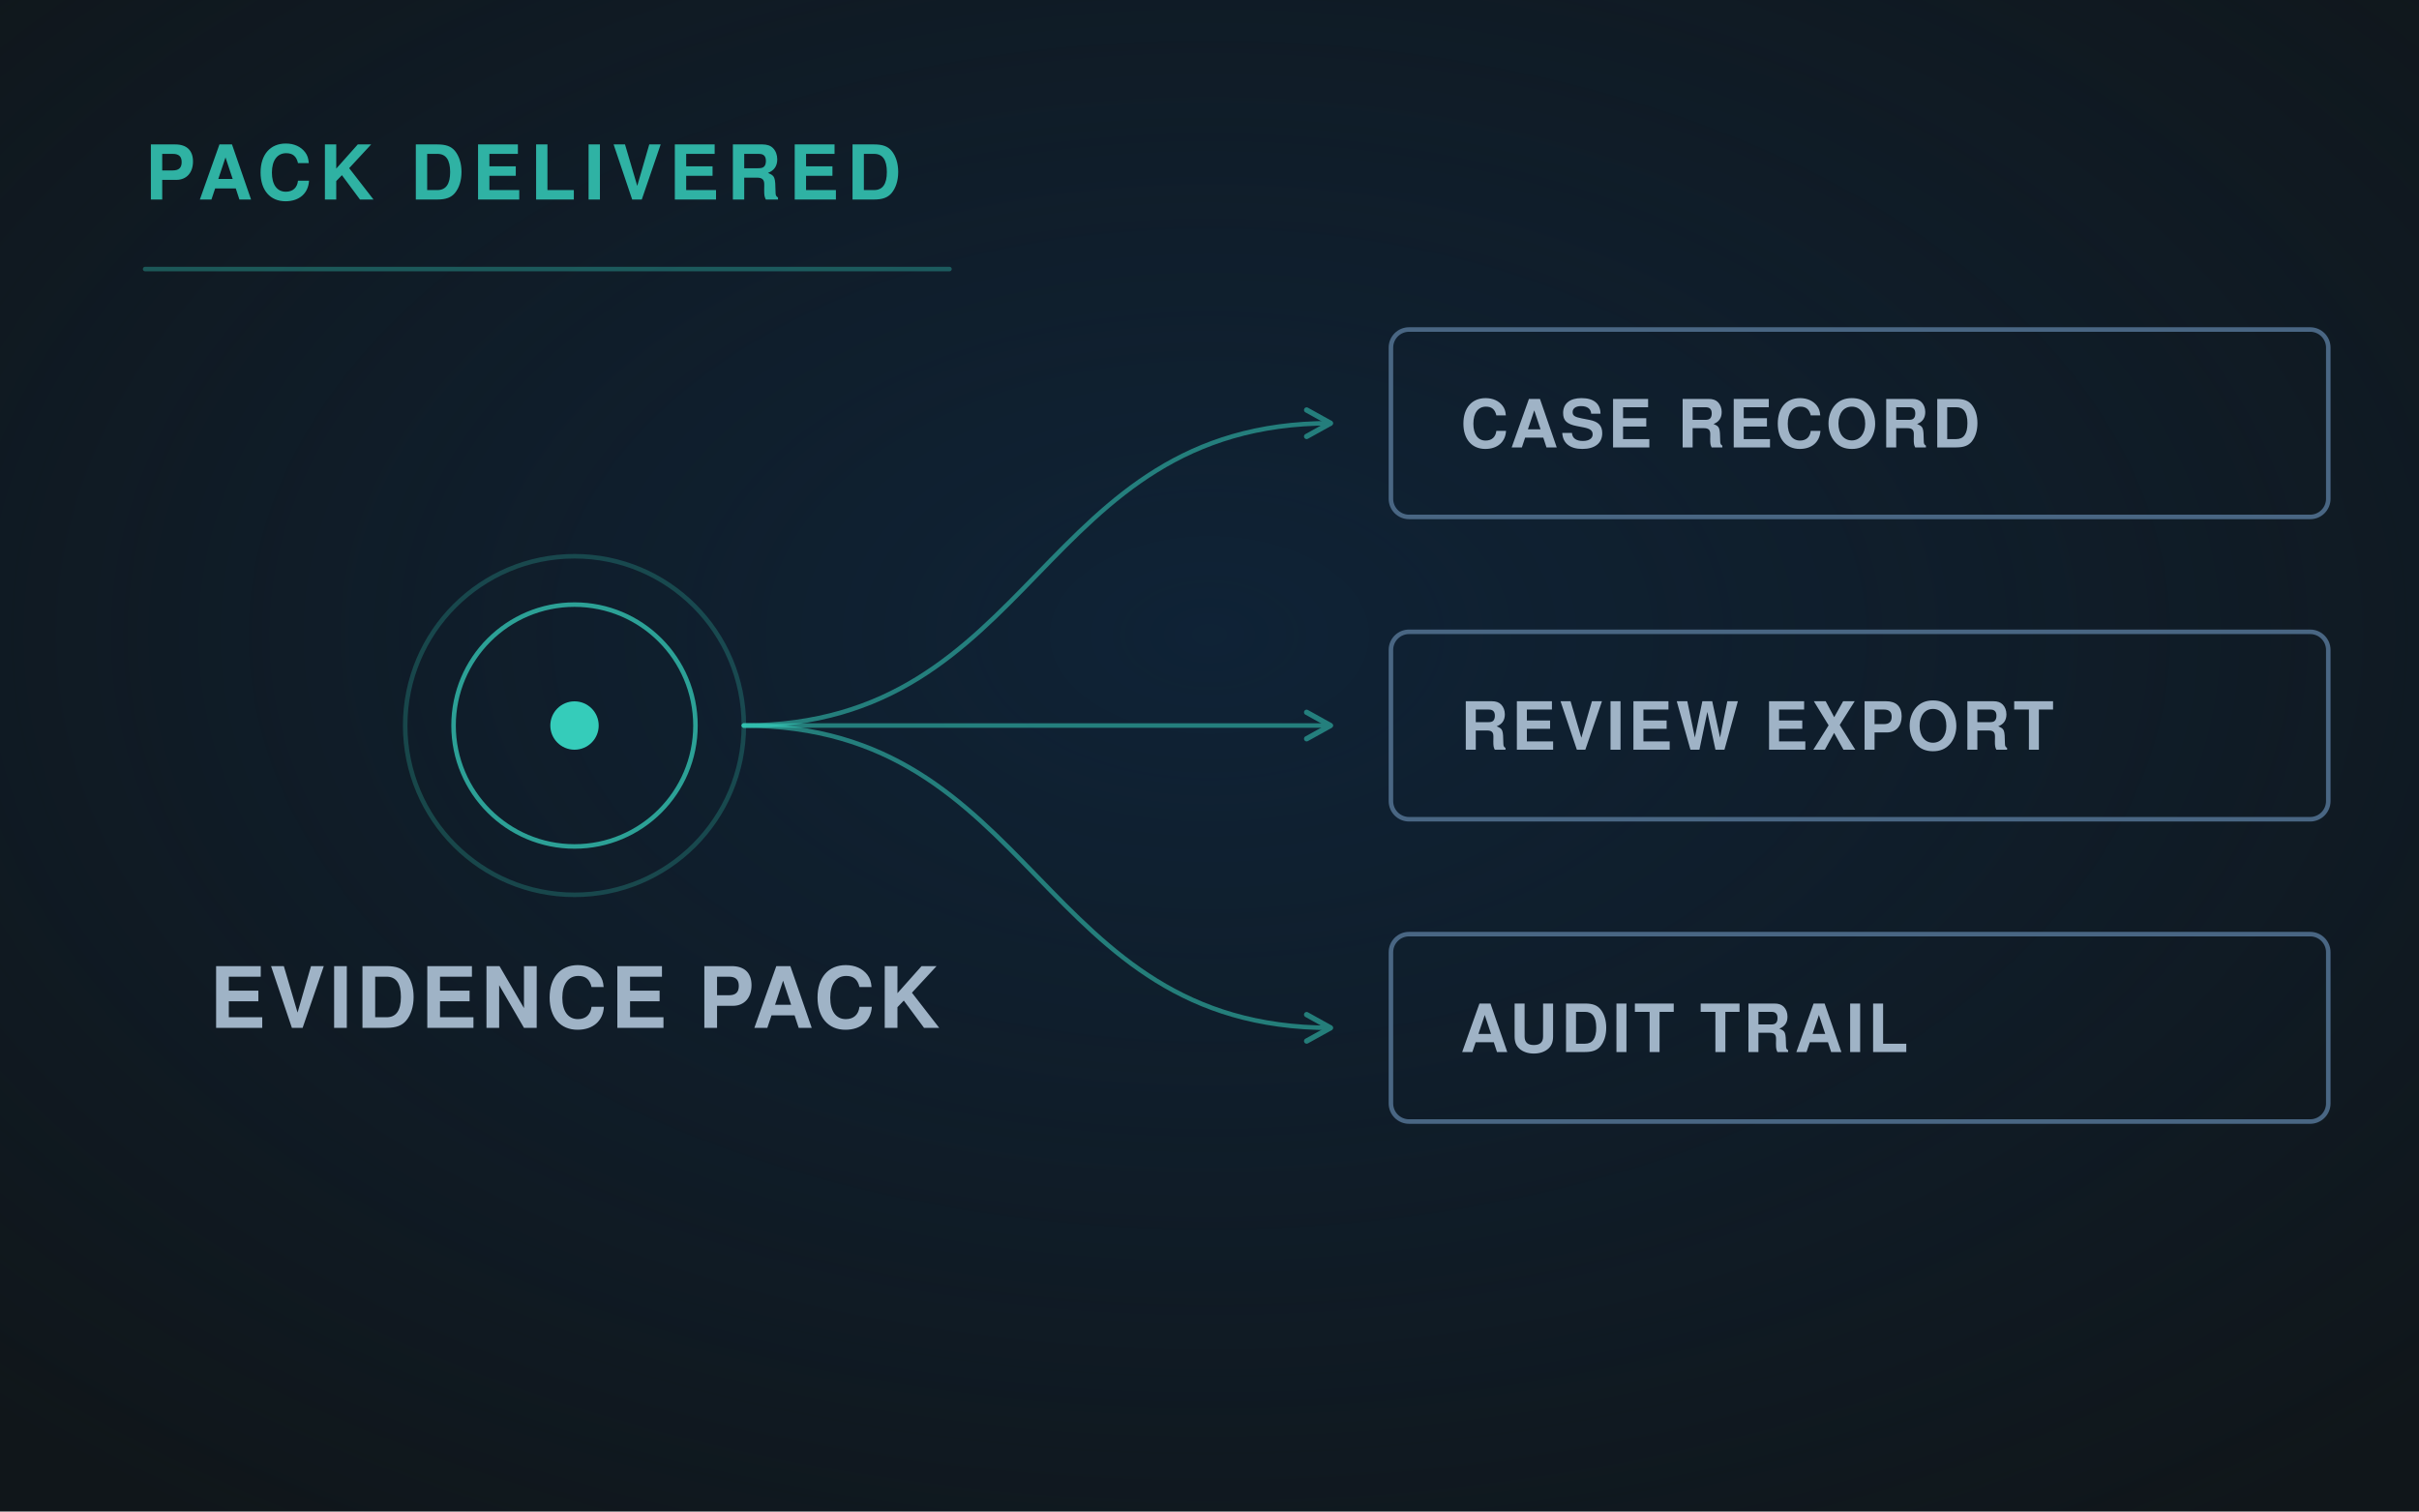
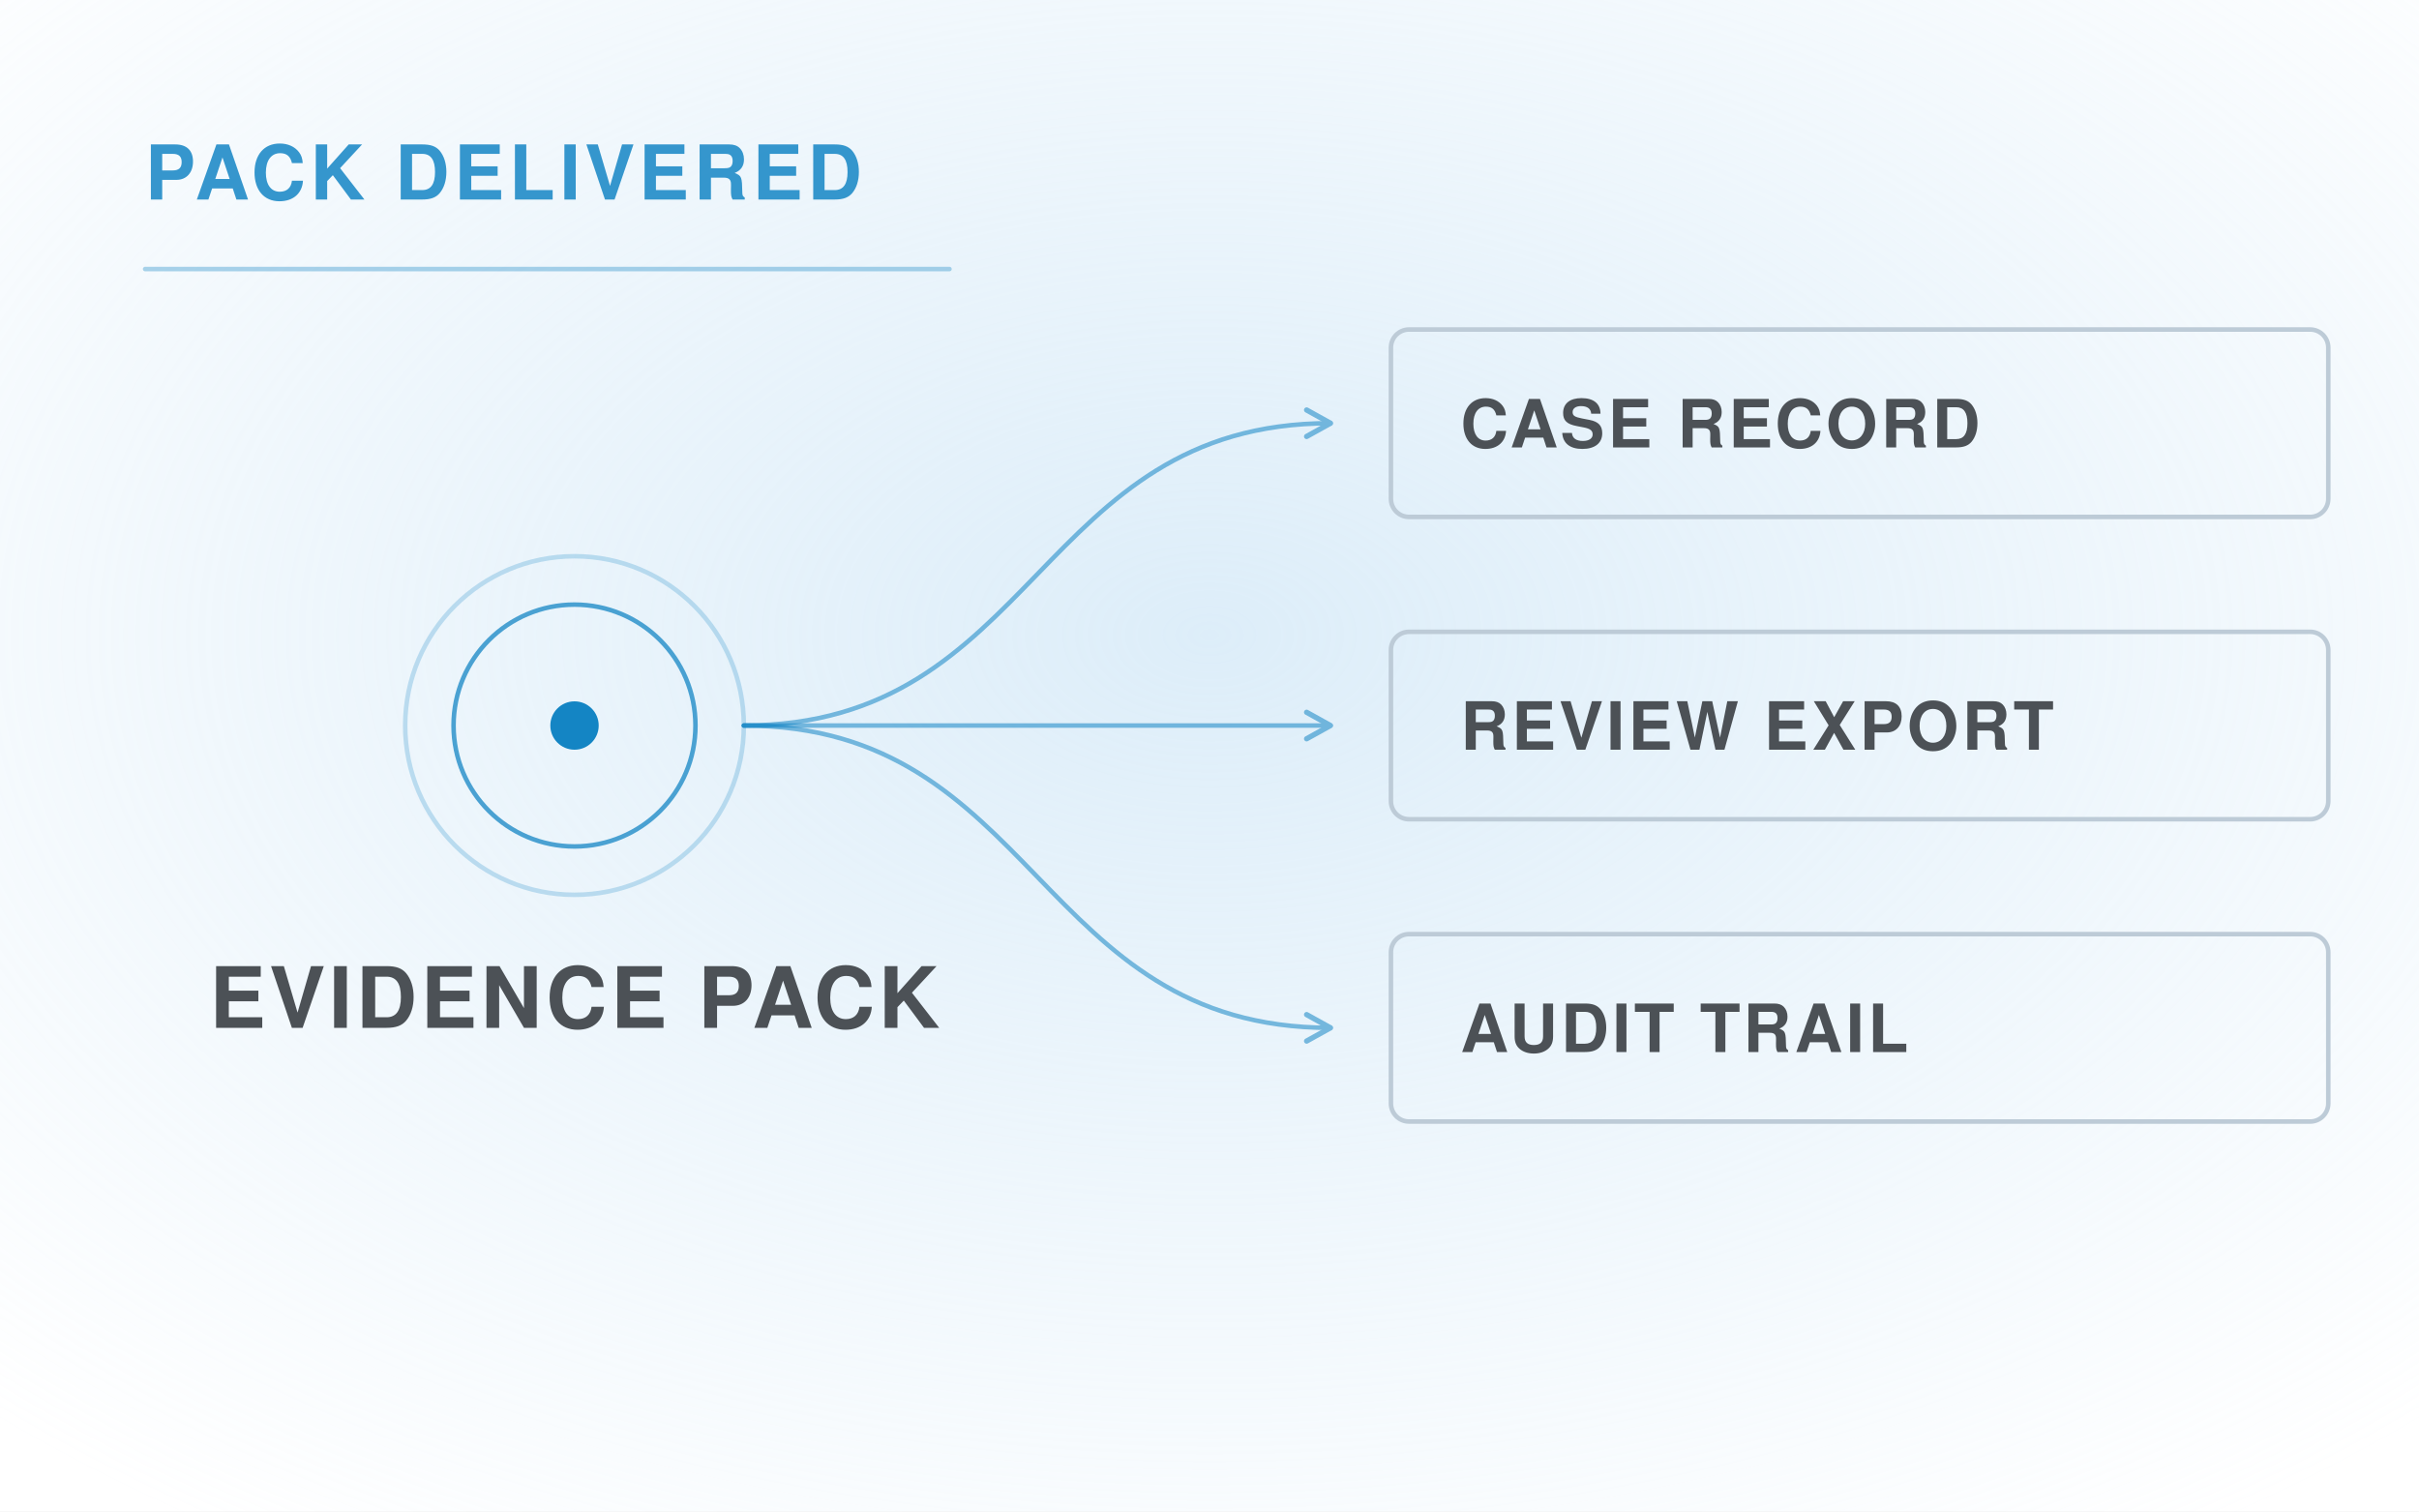
<svg xmlns="http://www.w3.org/2000/svg" viewBox="0 0 1600 1000" width="1600" height="1000" role="img">
  <defs>
    <radialGradient id="g" cx="50%" cy="42%" r="72%">
-       <stop offset="0" stop-color="#0E2D4D" stop-opacity=".55" />
-       <stop offset="1" stop-color="#0E2D4D" stop-opacity="0" />
+       <stop offset="0" stop-color="#C1DFF4" stop-opacity=".55" />
+       <stop offset="1" stop-color="#C1DFF4" stop-opacity="0" />
    </radialGradient>
    <marker id="ar" viewBox="0 0 12 12" refX="10" refY="6" markerWidth="7" markerHeight="7" orient="auto">
-       <path d="M1 1 L10 6 L1 11" fill="none" stroke="#35CCBA" stroke-width="2" stroke-linecap="round" stroke-linejoin="round" />
+       <path d="M1 1 L10 6 L1 11" fill="none" stroke="#1485C4" stroke-width="2" stroke-linecap="round" stroke-linejoin="round" />
    </marker>
  </defs>
-   <rect width="1600" height="1000" fill="#10161A" />
+   <rect width="1600" height="1000" fill="#FFFFFF" />
  <rect width="1600" height="1000" fill="url(#g)" />
  <g fill="none" stroke-linecap="round" stroke-linejoin="round">
-     <circle cx="380" cy="480" r="80" fill="none" stroke="#35CCBA" stroke-width="3" opacity="0.75" />
-     <circle cx="380" cy="480" r="112" fill="none" stroke="#35CCBA" stroke-width="3" opacity="0.24" />
-     <circle cx="380" cy="480" r="16" fill="#35CCBA" opacity="1.0" stroke="none" />
-     <text x="380" y="680" font-family="'Helvetica Neue', Helvetica, Arial, sans-serif" font-size="56" fill="#9FB3C6" font-weight="600" letter-spacing="2.4" text-anchor="middle" stroke="none">EVIDENCE PACK</text>
-     <path d="M492 480 C686 480, 686 280, 880 280" stroke="#35CCBA" stroke-width="3" opacity="0.55" marker-end="url(#ar)" />
-     <rect x="920" y="218" width="620" height="124" rx="12" fill="none" stroke="#496683" stroke-width="3" opacity="1.0" />
-     <text x="966" y="296.0" font-family="'Helvetica Neue', Helvetica, Arial, sans-serif" font-size="44" fill="#9FB3C6" font-weight="600" letter-spacing="2.2" text-anchor="start" stroke="none">CASE RECORD</text>
-     <path d="M492 480 C686 480, 686 480, 880 480" stroke="#35CCBA" stroke-width="3" opacity="0.55" marker-end="url(#ar)" />
-     <rect x="920" y="418" width="620" height="124" rx="12" fill="none" stroke="#496683" stroke-width="3" opacity="1.0" />
-     <text x="966" y="496.0" font-family="'Helvetica Neue', Helvetica, Arial, sans-serif" font-size="44" fill="#9FB3C6" font-weight="600" letter-spacing="2.2" text-anchor="start" stroke="none">REVIEW EXPORT</text>
-     <path d="M492 480 C686 480, 686 680, 880 680" stroke="#35CCBA" stroke-width="3" opacity="0.55" marker-end="url(#ar)" />
-     <rect x="920" y="618" width="620" height="124" rx="12" fill="none" stroke="#496683" stroke-width="3" opacity="1.0" />
-     <text x="966" y="696.0" font-family="'Helvetica Neue', Helvetica, Arial, sans-serif" font-size="44" fill="#9FB3C6" font-weight="600" letter-spacing="2.2" text-anchor="start" stroke="none">AUDIT TRAIL</text>
-     <text x="96" y="132" font-family="'Helvetica Neue', Helvetica, Arial, sans-serif" font-size="50" fill="#35CCBA" font-weight="700" letter-spacing="5" text-anchor="start" stroke="none" opacity=".85">PACK DELIVERED</text>
-     <path d="M96 178 H628" stroke="#35CCBA" stroke-width="3" opacity=".35" />
+     <circle cx="380" cy="480" r="80" fill="none" stroke="#1485C4" stroke-width="3" opacity="0.75" />
+     <circle cx="380" cy="480" r="112" fill="none" stroke="#1485C4" stroke-width="3" opacity="0.24" />
+     <circle cx="380" cy="480" r="16" fill="#1485C4" opacity="1.0" stroke="none" />
+     <text x="380" y="680" font-family="'Helvetica Neue', Helvetica, Arial, sans-serif" font-size="56" fill="#4C5156" font-weight="600" letter-spacing="2.4" text-anchor="middle" stroke="none">EVIDENCE PACK</text>
+     <path d="M492 480 C686 480, 686 280, 880 280" stroke="#1485C4" stroke-width="3" opacity="0.55" marker-end="url(#ar)" />
+     <rect x="920" y="218" width="620" height="124" rx="12" fill="none" stroke="#BDCBD7" stroke-width="3" opacity="1.0" />
+     <text x="966" y="296.0" font-family="'Helvetica Neue', Helvetica, Arial, sans-serif" font-size="44" fill="#4C5156" font-weight="600" letter-spacing="2.2" text-anchor="start" stroke="none">CASE RECORD</text>
+     <path d="M492 480 C686 480, 686 480, 880 480" stroke="#1485C4" stroke-width="3" opacity="0.55" marker-end="url(#ar)" />
+     <rect x="920" y="418" width="620" height="124" rx="12" fill="none" stroke="#BDCBD7" stroke-width="3" opacity="1.0" />
+     <text x="966" y="496.0" font-family="'Helvetica Neue', Helvetica, Arial, sans-serif" font-size="44" fill="#4C5156" font-weight="600" letter-spacing="2.2" text-anchor="start" stroke="none">REVIEW EXPORT</text>
+     <path d="M492 480 C686 480, 686 680, 880 680" stroke="#1485C4" stroke-width="3" opacity="0.55" marker-end="url(#ar)" />
+     <rect x="920" y="618" width="620" height="124" rx="12" fill="none" stroke="#BDCBD7" stroke-width="3" opacity="1.0" />
+     <text x="966" y="696.0" font-family="'Helvetica Neue', Helvetica, Arial, sans-serif" font-size="44" fill="#4C5156" font-weight="600" letter-spacing="2.2" text-anchor="start" stroke="none">AUDIT TRAIL</text>
+     <text x="96" y="132" font-family="'Helvetica Neue', Helvetica, Arial, sans-serif" font-size="50" fill="#1485C4" font-weight="700" letter-spacing="3" text-anchor="start" stroke="none" opacity=".85">PACK DELIVERED</text>
+     <path d="M96 178 H628" stroke="#1485C4" stroke-width="3" opacity=".35" />
  </g>
</svg>
